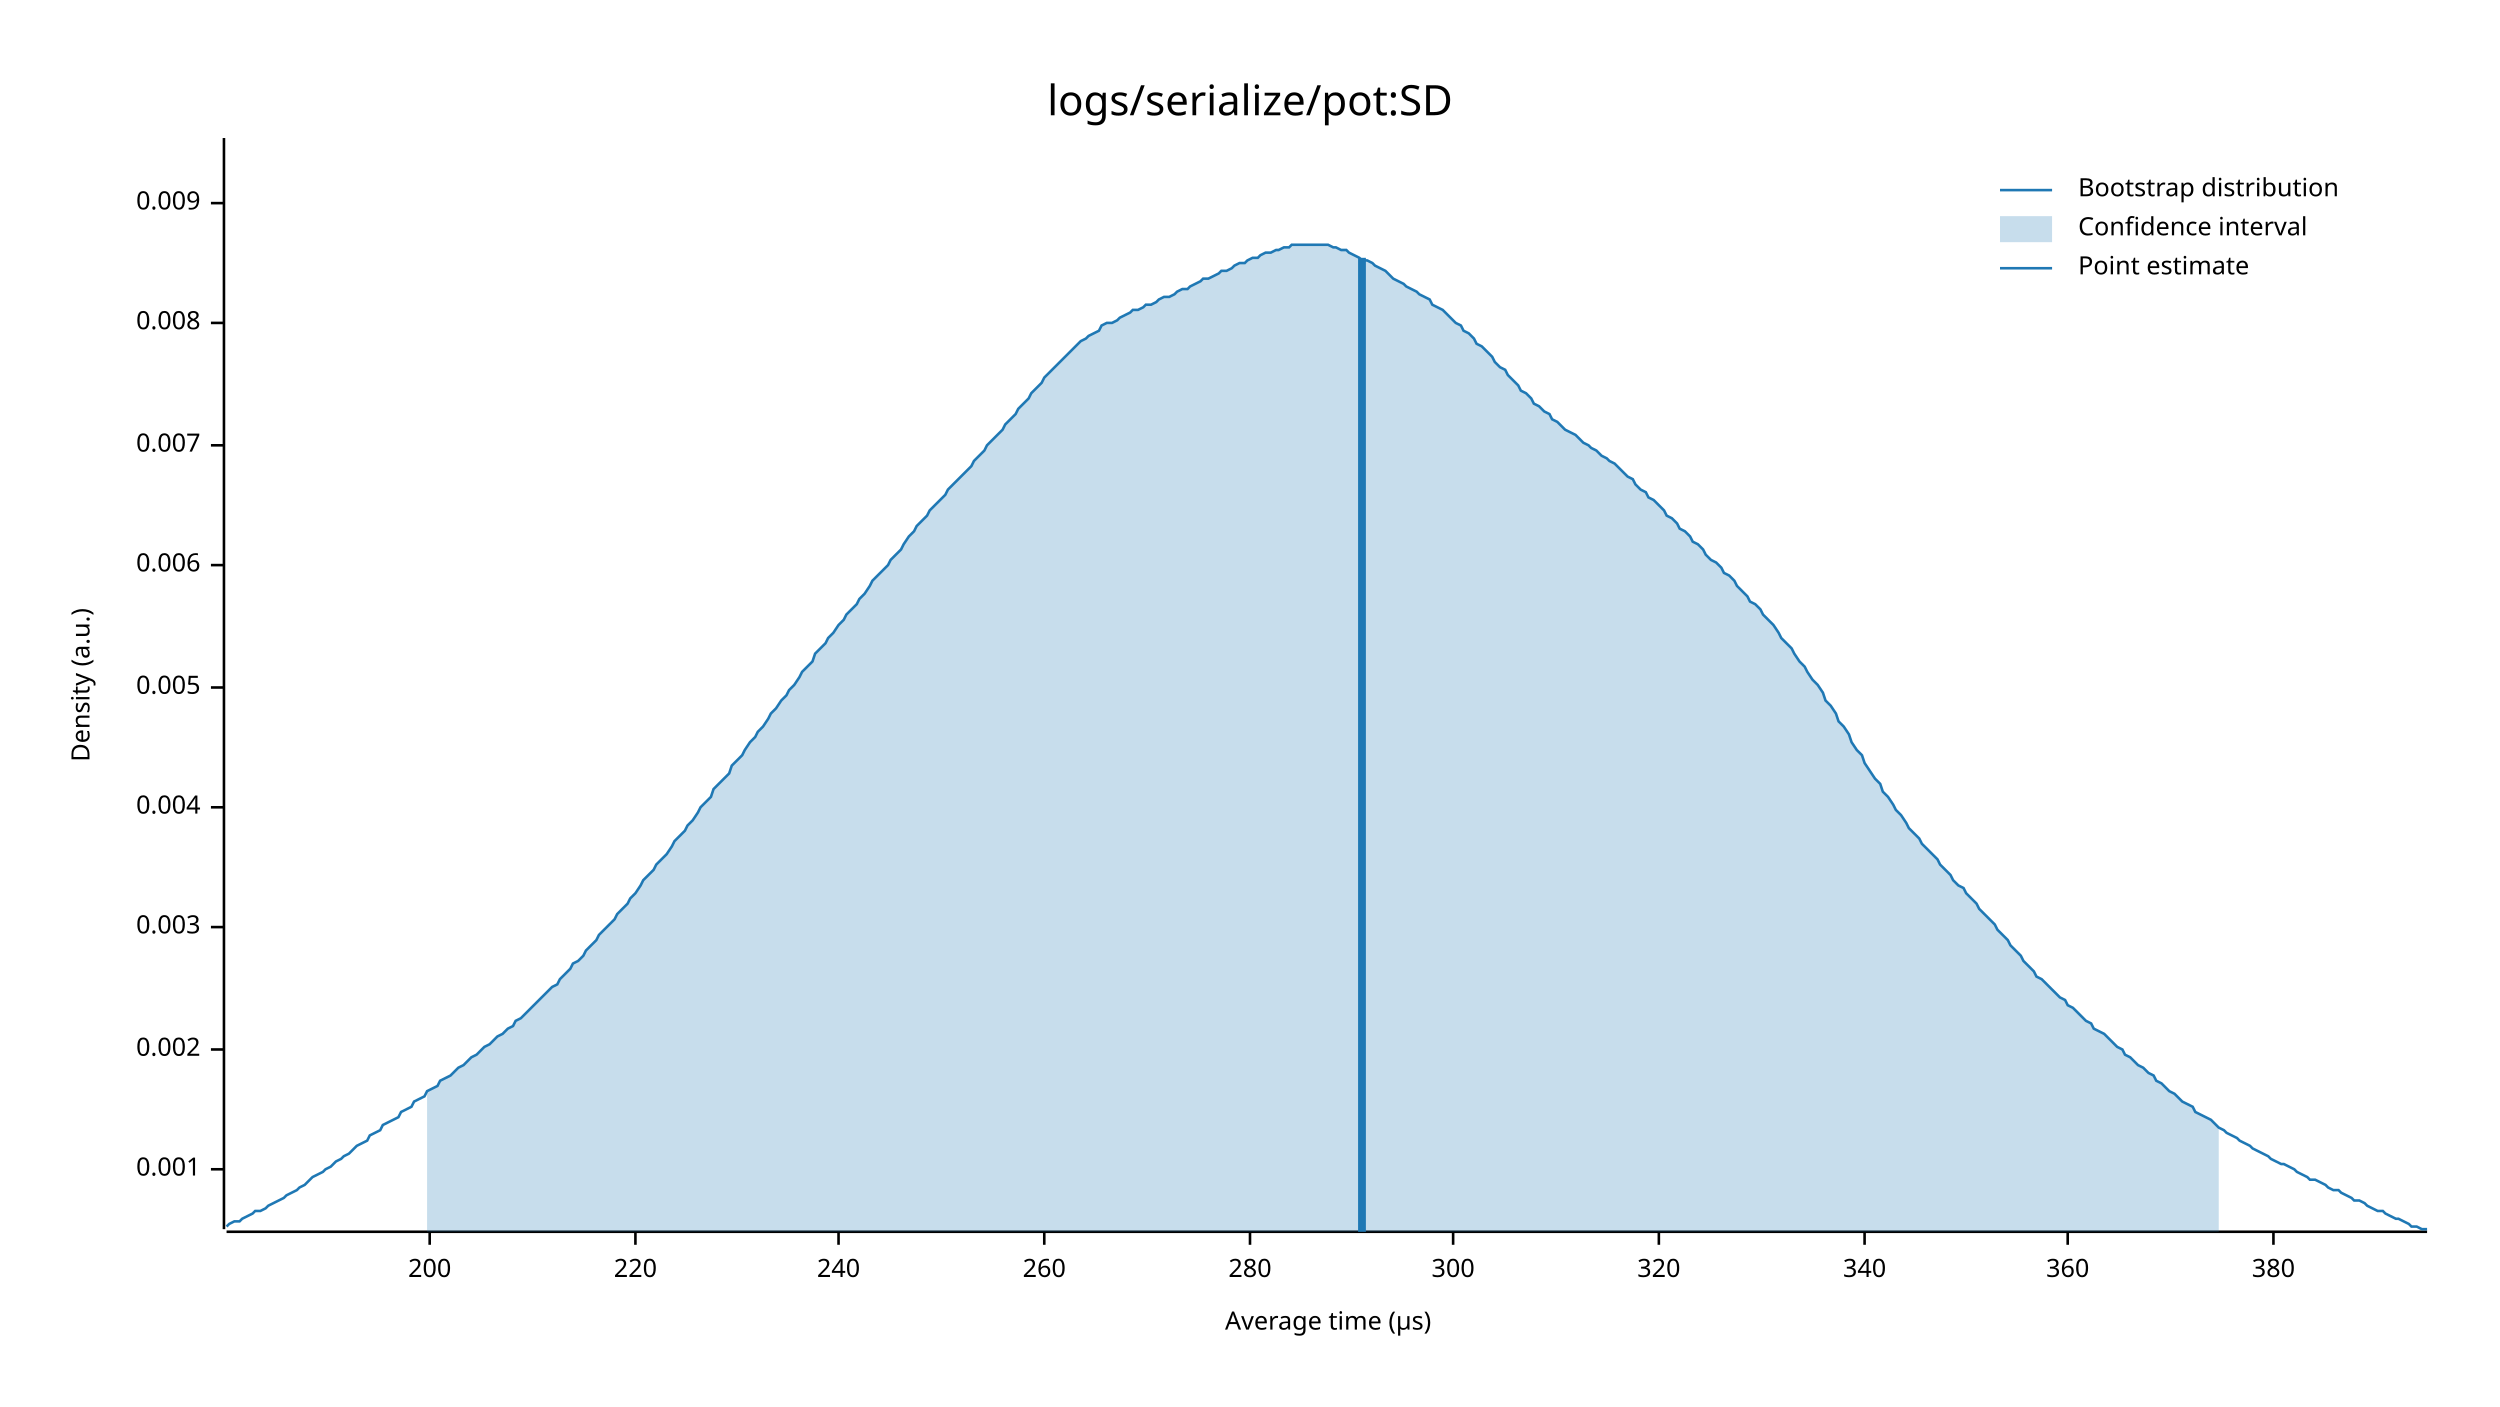
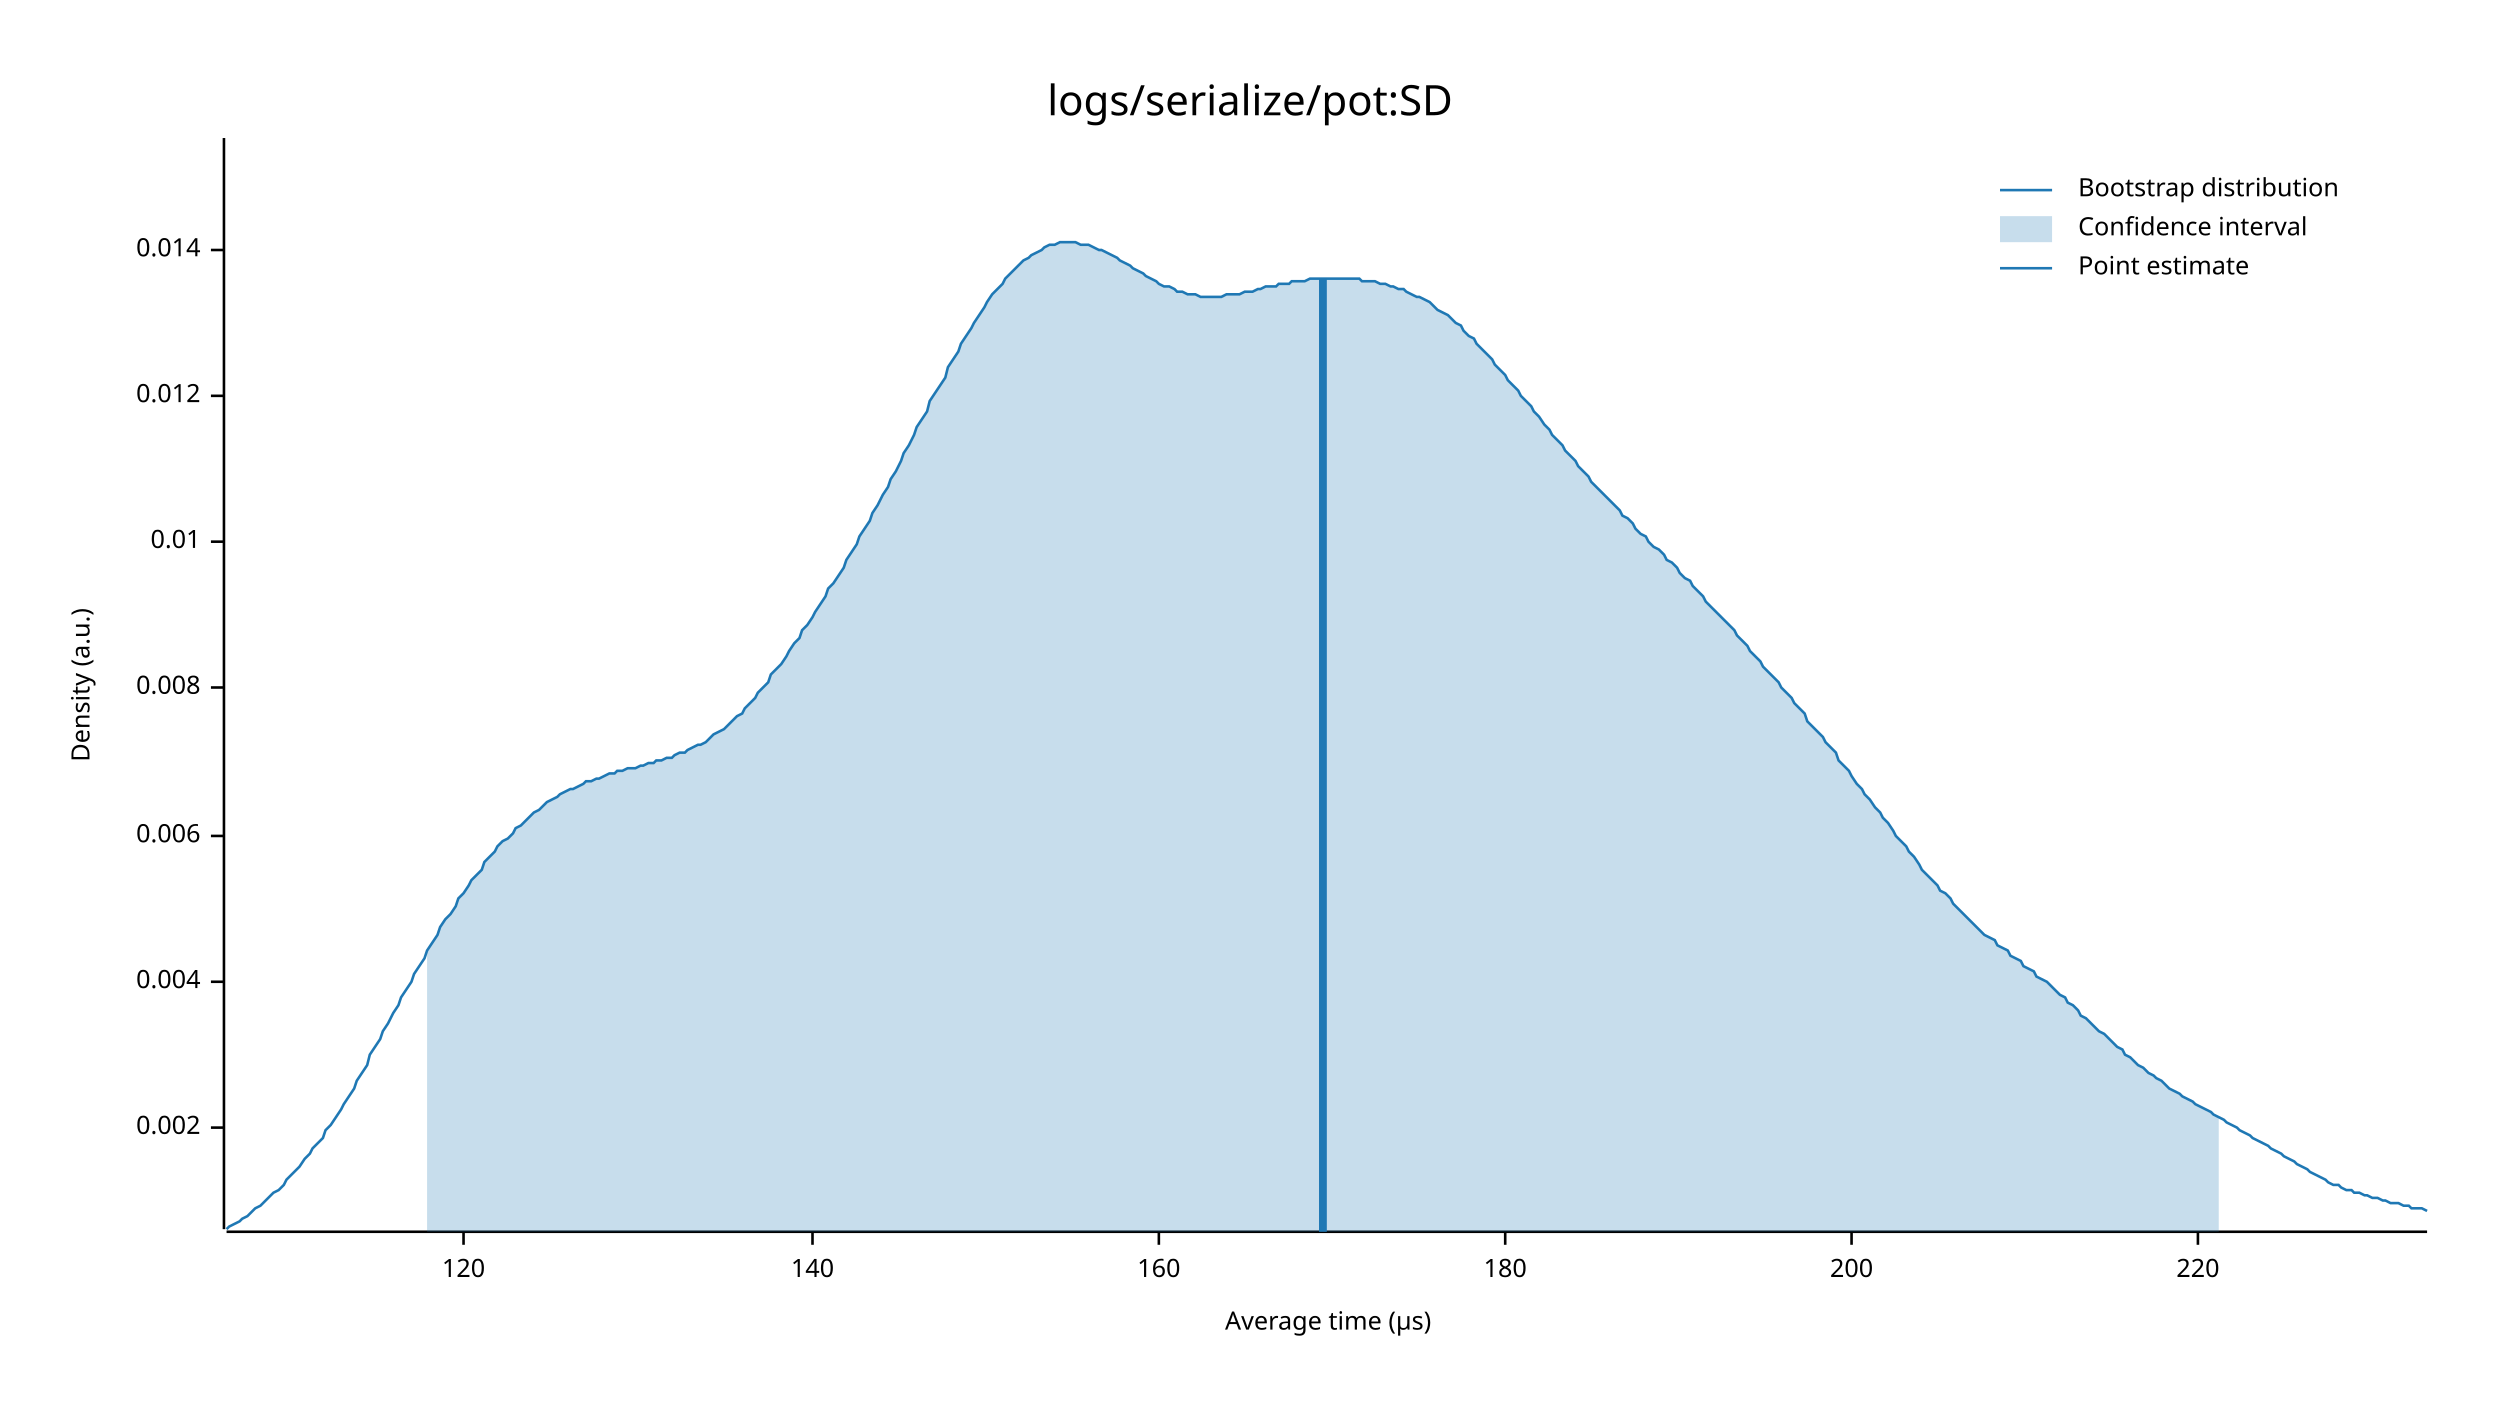
<svg xmlns="http://www.w3.org/2000/svg" style="background-color:#EEE;" width="960" height="540" viewBox="0 0 960 540">
  <text x="480" y="32" dy="0.76em" text-anchor="middle" font-family="sans-serif" font-size="16.129" opacity="1" fill="#000000">
logs/serialize/pot:SD
</text>
  <text x="27" y="263" dy="0.76em" text-anchor="middle" font-family="sans-serif" font-size="9.677" opacity="1" fill="#000000" transform="rotate(270, 27, 263)">
Density (a.u.)
</text>
  <text x="510" y="513" dy="-0.5ex" text-anchor="middle" font-family="sans-serif" font-size="9.677" opacity="1" fill="#000000">
Average time (µs)
</text>
  <polyline fill="none" opacity="1" stroke="#000000" stroke-width="1" points="86,53 86,472 " />
-   <text x="77" y="449" dy="0.5ex" text-anchor="end" font-family="sans-serif" font-size="9.677" opacity="1" fill="#000000">
- 0.001
- </text>
-   <polyline fill="none" opacity="1" stroke="#000000" stroke-width="1" points="81,449 86,449 " />
-   <text x="77" y="403" dy="0.5ex" text-anchor="end" font-family="sans-serif" font-size="9.677" opacity="1" fill="#000000">
+   <text x="77" y="433" dy="0.5ex" text-anchor="end" font-family="sans-serif" font-size="9.677" opacity="1" fill="#000000">
0.002
</text>
-   <polyline fill="none" opacity="1" stroke="#000000" stroke-width="1" points="81,403 86,403 " />
-   <text x="77" y="356" dy="0.5ex" text-anchor="end" font-family="sans-serif" font-size="9.677" opacity="1" fill="#000000">
- 0.003
- </text>
-   <polyline fill="none" opacity="1" stroke="#000000" stroke-width="1" points="81,356 86,356 " />
-   <text x="77" y="310" dy="0.5ex" text-anchor="end" font-family="sans-serif" font-size="9.677" opacity="1" fill="#000000">
+   <polyline fill="none" opacity="1" stroke="#000000" stroke-width="1" points="81,433 86,433 " />
+   <text x="77" y="377" dy="0.5ex" text-anchor="end" font-family="sans-serif" font-size="9.677" opacity="1" fill="#000000">
0.004
</text>
-   <polyline fill="none" opacity="1" stroke="#000000" stroke-width="1" points="81,310 86,310 " />
+   <polyline fill="none" opacity="1" stroke="#000000" stroke-width="1" points="81,377 86,377 " />
+   <text x="77" y="321" dy="0.5ex" text-anchor="end" font-family="sans-serif" font-size="9.677" opacity="1" fill="#000000">
+ 0.006
+ </text>
+   <polyline fill="none" opacity="1" stroke="#000000" stroke-width="1" points="81,321 86,321 " />
  <text x="77" y="264" dy="0.5ex" text-anchor="end" font-family="sans-serif" font-size="9.677" opacity="1" fill="#000000">
- 0.005
+ 0.008
</text>
  <polyline fill="none" opacity="1" stroke="#000000" stroke-width="1" points="81,264 86,264 " />
-   <text x="77" y="217" dy="0.5ex" text-anchor="end" font-family="sans-serif" font-size="9.677" opacity="1" fill="#000000">
- 0.006
+   <text x="77" y="208" dy="0.5ex" text-anchor="end" font-family="sans-serif" font-size="9.677" opacity="1" fill="#000000">
+ 0.01
</text>
-   <polyline fill="none" opacity="1" stroke="#000000" stroke-width="1" points="81,217 86,217 " />
-   <text x="77" y="171" dy="0.5ex" text-anchor="end" font-family="sans-serif" font-size="9.677" opacity="1" fill="#000000">
- 0.007
+   <polyline fill="none" opacity="1" stroke="#000000" stroke-width="1" points="81,208 86,208 " />
+   <text x="77" y="152" dy="0.5ex" text-anchor="end" font-family="sans-serif" font-size="9.677" opacity="1" fill="#000000">
+ 0.012
</text>
-   <polyline fill="none" opacity="1" stroke="#000000" stroke-width="1" points="81,171 86,171 " />
-   <text x="77" y="124" dy="0.5ex" text-anchor="end" font-family="sans-serif" font-size="9.677" opacity="1" fill="#000000">
- 0.008
+   <polyline fill="none" opacity="1" stroke="#000000" stroke-width="1" points="81,152 86,152 " />
+   <text x="77" y="96" dy="0.5ex" text-anchor="end" font-family="sans-serif" font-size="9.677" opacity="1" fill="#000000">
+ 0.014
</text>
-   <polyline fill="none" opacity="1" stroke="#000000" stroke-width="1" points="81,124 86,124 " />
-   <text x="77" y="78" dy="0.5ex" text-anchor="end" font-family="sans-serif" font-size="9.677" opacity="1" fill="#000000">
- 0.009
+   <polyline fill="none" opacity="1" stroke="#000000" stroke-width="1" points="81,96 86,96 " />
+   <polyline fill="none" opacity="1" stroke="#000000" stroke-width="1" points="87,473 932,473 " />
+   <text x="178" y="483" dy="0.76em" text-anchor="middle" font-family="sans-serif" font-size="9.677" opacity="1" fill="#000000">
+ 120
</text>
-   <polyline fill="none" opacity="1" stroke="#000000" stroke-width="1" points="81,78 86,78 " />
-   <polyline fill="none" opacity="1" stroke="#000000" stroke-width="1" points="87,473 932,473 " />
-   <text x="165" y="483" dy="0.76em" text-anchor="middle" font-family="sans-serif" font-size="9.677" opacity="1" fill="#000000">
+   <polyline fill="none" opacity="1" stroke="#000000" stroke-width="1" points="178,473 178,478 " />
+   <text x="312" y="483" dy="0.76em" text-anchor="middle" font-family="sans-serif" font-size="9.677" opacity="1" fill="#000000">
+ 140
+ </text>
+   <polyline fill="none" opacity="1" stroke="#000000" stroke-width="1" points="312,473 312,478 " />
+   <text x="445" y="483" dy="0.76em" text-anchor="middle" font-family="sans-serif" font-size="9.677" opacity="1" fill="#000000">
+ 160
+ </text>
+   <polyline fill="none" opacity="1" stroke="#000000" stroke-width="1" points="445,473 445,478 " />
+   <text x="578" y="483" dy="0.76em" text-anchor="middle" font-family="sans-serif" font-size="9.677" opacity="1" fill="#000000">
+ 180
+ </text>
+   <polyline fill="none" opacity="1" stroke="#000000" stroke-width="1" points="578,473 578,478 " />
+   <text x="711" y="483" dy="0.76em" text-anchor="middle" font-family="sans-serif" font-size="9.677" opacity="1" fill="#000000">
200
</text>
-   <polyline fill="none" opacity="1" stroke="#000000" stroke-width="1" points="165,473 165,478 " />
-   <text x="244" y="483" dy="0.76em" text-anchor="middle" font-family="sans-serif" font-size="9.677" opacity="1" fill="#000000">
+   <polyline fill="none" opacity="1" stroke="#000000" stroke-width="1" points="711,473 711,478 " />
+   <text x="844" y="483" dy="0.76em" text-anchor="middle" font-family="sans-serif" font-size="9.677" opacity="1" fill="#000000">
220
</text>
-   <polyline fill="none" opacity="1" stroke="#000000" stroke-width="1" points="244,473 244,478 " />
-   <text x="322" y="483" dy="0.76em" text-anchor="middle" font-family="sans-serif" font-size="9.677" opacity="1" fill="#000000">
- 240
- </text>
-   <polyline fill="none" opacity="1" stroke="#000000" stroke-width="1" points="322,473 322,478 " />
-   <text x="401" y="483" dy="0.76em" text-anchor="middle" font-family="sans-serif" font-size="9.677" opacity="1" fill="#000000">
- 260
- </text>
-   <polyline fill="none" opacity="1" stroke="#000000" stroke-width="1" points="401,473 401,478 " />
-   <text x="480" y="483" dy="0.76em" text-anchor="middle" font-family="sans-serif" font-size="9.677" opacity="1" fill="#000000">
- 280
- </text>
-   <polyline fill="none" opacity="1" stroke="#000000" stroke-width="1" points="480,473 480,478 " />
-   <text x="558" y="483" dy="0.76em" text-anchor="middle" font-family="sans-serif" font-size="9.677" opacity="1" fill="#000000">
- 300
- </text>
-   <polyline fill="none" opacity="1" stroke="#000000" stroke-width="1" points="558,473 558,478 " />
-   <text x="637" y="483" dy="0.76em" text-anchor="middle" font-family="sans-serif" font-size="9.677" opacity="1" fill="#000000">
- 320
- </text>
-   <polyline fill="none" opacity="1" stroke="#000000" stroke-width="1" points="637,473 637,478 " />
-   <text x="716" y="483" dy="0.76em" text-anchor="middle" font-family="sans-serif" font-size="9.677" opacity="1" fill="#000000">
- 340
- </text>
-   <polyline fill="none" opacity="1" stroke="#000000" stroke-width="1" points="716,473 716,478 " />
-   <text x="794" y="483" dy="0.76em" text-anchor="middle" font-family="sans-serif" font-size="9.677" opacity="1" fill="#000000">
- 360
- </text>
-   <polyline fill="none" opacity="1" stroke="#000000" stroke-width="1" points="794,473 794,478 " />
-   <text x="873" y="483" dy="0.76em" text-anchor="middle" font-family="sans-serif" font-size="9.677" opacity="1" fill="#000000">
- 380
- </text>
-   <polyline fill="none" opacity="1" stroke="#000000" stroke-width="1" points="873,473 873,478 " />
-   <polyline fill="none" opacity="1" stroke="#1F78B4" stroke-width="1" points="87,471 88,470 90,469 92,469 93,468 95,467 97,466 98,465 100,465 102,464 103,463 105,462 107,461 109,460 110,459 112,458 114,457 115,456 117,455 119,453 120,452 122,451 124,450 125,449 127,448 129,446 131,445 132,444 134,443 136,441 137,440 139,439 141,438 142,436 144,435 146,434 147,432 149,431 151,430 153,429 154,427 156,426 158,425 159,423 161,422 163,421 164,419 166,418 168,417 169,415 171,414 173,413 175,411 176,410 178,409 180,407 181,406 183,405 185,403 186,402 188,401 190,399 191,398 193,397 195,395 197,394 198,392 200,391 202,389 203,388 205,386 207,384 208,383 210,381 212,379 214,378 215,376 217,374 219,372 220,370 222,369 224,367 225,365 227,363 229,361 230,359 232,357 234,355 236,353 237,351 239,349 241,347 242,345 244,343 246,340 247,338 249,336 251,334 252,332 254,330 256,328 258,325 259,323 261,321 263,319 264,317 266,315 268,312 269,310 271,308 273,306 274,303 276,301 278,299 280,297 281,294 283,292 285,290 286,288 288,285 290,283 291,281 293,279 295,276 296,274 298,272 300,269 302,267 303,265 305,263 307,260 308,258 310,256 312,254 313,251 315,249 317,247 318,245 320,243 322,240 324,238 325,236 327,234 329,232 330,230 332,228 334,225 335,223 337,221 339,219 341,217 342,215 344,213 346,211 347,209 349,206 351,204 352,202 354,200 356,198 357,196 359,194 361,192 363,190 364,188 366,186 368,184 369,183 371,181 373,179 374,177 376,175 378,173 379,171 381,169 383,167 385,165 386,163 388,161 390,159 391,157 393,155 395,153 396,151 398,149 400,147 401,145 403,143 405,141 407,139 408,138 410,136 412,134 413,133 415,131 417,130 418,129 420,128 422,127 423,125 425,124 427,124 429,123 430,122 432,121 434,120 435,119 437,119 439,118 440,117 442,117 444,116 445,115 447,114 449,114 451,113 452,112 454,111 456,111 457,110 459,109 461,108 462,107 464,107 466,106 468,105 469,104 471,104 473,103 474,102 476,101 478,101 479,100 481,99 483,99 484,98 486,97 488,97 490,96 491,96 493,95 495,95 496,94 498,94 500,94 501,94 503,94 505,94 506,94 508,94 510,94 512,95 513,95 515,96 517,96 518,97 520,98 522,99 523,100 525,100 527,101 528,102 530,103 532,104 534,106 535,107 537,108 539,109 540,110 542,111 544,112 545,113 547,114 549,115 550,117 552,118 554,119 556,121 557,122 559,124 561,125 562,127 564,128 566,130 567,132 569,133 571,135 573,137 574,139 576,141 578,142 579,144 581,146 583,148 584,150 586,151 588,153 589,155 591,156 593,158 595,159 596,161 598,162 600,164 601,165 603,166 605,167 606,168 608,170 610,171 611,172 613,173 615,175 617,176 618,177 620,178 622,180 623,181 625,183 627,184 628,186 630,188 632,189 633,191 635,192 637,194 639,196 640,198 642,199 644,201 645,203 647,204 649,206 650,208 652,209 654,211 655,213 657,215 659,216 661,218 662,220 664,221 666,223 667,225 669,227 671,229 672,231 674,232 676,234 677,236 679,238 681,240 683,243 684,245 686,247 688,249 689,251 691,254 693,256 694,258 696,261 698,263 700,266 701,269 703,271 705,274 706,277 708,279 710,282 711,285 713,288 715,290 716,293 718,296 720,299 722,301 723,304 725,306 727,309 728,311 730,313 732,316 733,318 735,320 737,322 738,324 740,326 742,328 744,330 745,332 747,334 749,336 750,338 752,340 754,341 755,343 757,345 759,347 760,349 762,351 764,353 766,355 767,357 769,359 771,361 772,363 774,365 776,367 777,369 779,371 781,373 782,375 784,376 786,378 788,380 789,381 791,383 793,384 794,386 796,387 798,389 799,390 801,392 803,393 804,395 806,396 808,397 810,399 811,400 813,402 815,403 816,405 818,406 820,408 821,409 823,410 825,412 827,413 828,415 830,416 832,418 833,419 835,420 837,422 838,423 840,424 842,425 843,427 845,428 847,429 849,430 850,431 852,433 854,434 855,435 857,436 859,437 860,438 862,439 864,440 865,441 867,442 869,443 871,444 872,445 874,446 876,447 877,447 879,448 881,449 882,450 884,451 886,452 887,453 889,453 891,454 893,455 894,456 896,457 898,457 899,458 901,459 903,460 904,461 906,461 908,462 909,463 911,464 913,465 915,465 916,466 918,467 920,468 921,468 923,469 925,470 926,471 928,471 930,472 932,472 " />
-   <polygon opacity="0.25" fill="#1F78B4" points="164,419 166,418 168,417 169,415 171,414 173,413 175,411 176,410 178,409 180,407 181,406 183,405 185,403 186,402 188,401 190,399 191,398 193,397 195,395 197,394 198,392 200,391 202,389 203,388 205,386 207,384 208,383 210,381 212,379 214,378 215,376 217,374 219,372 220,370 222,369 224,367 225,365 227,363 229,361 230,359 232,357 234,355 236,353 237,351 239,349 241,347 242,345 244,343 246,340 247,338 249,336 251,334 252,332 254,330 256,328 258,325 259,323 261,321 263,319 264,317 266,315 268,312 269,310 271,308 273,306 274,303 276,301 278,299 280,297 281,294 283,292 285,290 286,288 288,285 290,283 291,281 293,279 295,276 296,274 298,272 300,269 302,267 303,265 305,263 307,260 308,258 310,256 312,254 313,251 315,249 317,247 318,245 320,243 322,240 324,238 325,236 327,234 329,232 330,230 332,228 334,225 335,223 337,221 339,219 341,217 342,215 344,213 346,211 347,209 349,206 351,204 352,202 354,200 356,198 357,196 359,194 361,192 363,190 364,188 366,186 368,184 369,183 371,181 373,179 374,177 376,175 378,173 379,171 381,169 383,167 385,165 386,163 388,161 390,159 391,157 393,155 395,153 396,151 398,149 400,147 401,145 403,143 405,141 407,139 408,138 410,136 412,134 413,133 415,131 417,130 418,129 420,128 422,127 423,125 425,124 427,124 429,123 430,122 432,121 434,120 435,119 437,119 439,118 440,117 442,117 444,116 445,115 447,114 449,114 451,113 452,112 454,111 456,111 457,110 459,109 461,108 462,107 464,107 466,106 468,105 469,104 471,104 473,103 474,102 476,101 478,101 479,100 481,99 483,99 484,98 486,97 488,97 490,96 491,96 493,95 495,95 496,94 498,94 500,94 501,94 503,94 505,94 506,94 508,94 510,94 512,95 513,95 515,96 517,96 518,97 520,98 522,99 523,100 525,100 527,101 528,102 530,103 532,104 534,106 535,107 537,108 539,109 540,110 542,111 544,112 545,113 547,114 549,115 550,117 552,118 554,119 556,121 557,122 559,124 561,125 562,127 564,128 566,130 567,132 569,133 571,135 573,137 574,139 576,141 578,142 579,144 581,146 583,148 584,150 586,151 588,153 589,155 591,156 593,158 595,159 596,161 598,162 600,164 601,165 603,166 605,167 606,168 608,170 610,171 611,172 613,173 615,175 617,176 618,177 620,178 622,180 623,181 625,183 627,184 628,186 630,188 632,189 633,191 635,192 637,194 639,196 640,198 642,199 644,201 645,203 647,204 649,206 650,208 652,209 654,211 655,213 657,215 659,216 661,218 662,220 664,221 666,223 667,225 669,227 671,229 672,231 674,232 676,234 677,236 679,238 681,240 683,243 684,245 686,247 688,249 689,251 691,254 693,256 694,258 696,261 698,263 700,266 701,269 703,271 705,274 706,277 708,279 710,282 711,285 713,288 715,290 716,293 718,296 720,299 722,301 723,304 725,306 727,309 728,311 730,313 732,316 733,318 735,320 737,322 738,324 740,326 742,328 744,330 745,332 747,334 749,336 750,338 752,340 754,341 755,343 757,345 759,347 760,349 762,351 764,353 766,355 767,357 769,359 771,361 772,363 774,365 776,367 777,369 779,371 781,373 782,375 784,376 786,378 788,380 789,381 791,383 793,384 794,386 796,387 798,389 799,390 801,392 803,393 804,395 806,396 808,397 810,399 811,400 813,402 815,403 816,405 818,406 820,408 821,409 823,410 825,412 827,413 828,415 830,416 832,418 833,419 835,420 837,422 838,423 840,424 842,425 843,427 845,428 847,429 849,430 850,431 852,433 852,473 164,473 " />
-   <polyline fill="none" opacity="1" stroke="#1F78B4" stroke-width="3" points="523,473 523,99 " />
+   <polyline fill="none" opacity="1" stroke="#000000" stroke-width="1" points="844,473 844,478 " />
+   <polyline fill="none" opacity="1" stroke="#1F78B4" stroke-width="1" points="87,472 88,471 90,470 92,469 93,468 95,467 97,465 98,464 100,463 102,461 103,460 105,458 107,457 109,455 110,453 112,451 114,449 115,448 117,445 119,443 120,441 122,439 124,437 125,434 127,432 129,429 131,426 132,424 134,421 136,418 137,415 139,412 141,409 142,405 144,402 146,399 147,396 149,393 151,389 153,386 154,383 156,380 158,377 159,374 161,371 163,368 164,365 166,362 168,359 169,356 171,353 173,351 175,348 176,345 178,343 180,340 181,338 183,336 185,334 186,331 188,329 190,327 191,325 193,323 195,322 197,320 198,318 200,317 202,315 203,314 205,312 207,311 208,310 210,308 212,307 214,306 215,305 217,304 219,303 220,303 222,302 224,301 225,300 227,300 229,299 230,299 232,298 234,297 236,297 237,296 239,296 241,295 242,295 244,295 246,294 247,294 249,293 251,293 252,292 254,292 256,291 258,291 259,290 261,289 263,289 264,288 266,287 268,286 269,286 271,285 273,283 274,282 276,281 278,280 280,278 281,277 283,275 285,274 286,272 288,270 290,268 291,266 293,264 295,262 296,259 298,257 300,255 302,252 303,250 305,247 307,245 308,242 310,240 312,237 313,235 315,232 317,229 318,226 320,224 322,221 324,218 325,215 327,212 329,209 330,206 332,203 334,200 335,197 337,194 339,190 341,187 342,184 344,181 346,177 347,174 349,171 351,167 352,164 354,161 356,158 357,154 359,151 361,148 363,145 364,141 366,138 368,135 369,132 371,129 373,126 374,124 376,121 378,118 379,116 381,113 383,111 385,109 386,107 388,105 390,103 391,102 393,100 395,99 396,98 398,97 400,96 401,95 403,94 405,94 407,93 408,93 410,93 412,93 413,93 415,94 417,94 418,94 420,95 422,96 423,96 425,97 427,98 429,99 430,100 432,101 434,102 435,103 437,104 439,105 440,106 442,107 444,108 445,109 447,110 449,110 451,111 452,112 454,112 456,113 457,113 459,113 461,114 462,114 464,114 466,114 468,114 469,114 471,113 473,113 474,113 476,113 478,112 479,112 481,112 483,111 484,111 486,110 488,110 490,110 491,109 493,109 495,109 496,108 498,108 500,108 501,108 503,107 505,107 506,107 508,107 510,107 512,107 513,107 515,107 517,107 518,107 520,107 522,107 523,108 525,108 527,108 528,108 530,109 532,109 534,110 535,110 537,111 539,111 540,112 542,113 544,114 545,114 547,115 549,116 550,117 552,119 554,120 556,121 557,122 559,124 561,125 562,127 564,129 566,130 567,132 569,134 571,136 573,138 574,140 576,142 578,144 579,146 581,148 583,150 584,152 586,154 588,156 589,158 591,160 593,163 595,165 596,167 598,169 600,171 601,173 603,175 605,177 606,179 608,181 610,183 611,185 613,187 615,189 617,191 618,192 620,194 622,196 623,198 625,199 627,201 628,203 630,205 632,206 633,208 635,210 637,211 639,213 640,215 642,216 644,218 645,220 647,222 649,223 650,225 652,227 654,229 655,231 657,233 659,235 661,237 662,238 664,240 666,242 667,244 669,246 671,248 672,250 674,252 676,254 677,256 679,258 681,260 683,262 684,264 686,266 688,268 689,270 691,272 693,274 694,277 696,279 698,281 700,283 701,285 703,287 705,289 706,292 708,294 710,296 711,298 713,301 715,303 716,305 718,307 720,310 722,312 723,314 725,316 727,319 728,321 730,323 732,325 733,327 735,329 737,332 738,334 740,336 742,338 744,340 745,342 747,343 749,345 750,347 752,349 754,351 755,352 757,354 759,356 760,357 762,359 764,360 766,361 767,363 769,364 771,365 772,367 774,368 776,369 777,371 779,372 781,373 782,375 784,376 786,377 788,379 789,380 791,382 793,383 794,385 796,386 798,388 799,390 801,391 803,393 804,394 806,396 808,397 810,399 811,400 813,402 815,403 816,405 818,406 820,408 821,409 823,410 825,412 827,413 828,414 830,415 832,417 833,418 835,419 837,420 838,421 840,422 842,423 843,424 845,425 847,426 849,427 850,428 852,429 854,430 855,431 857,432 859,433 860,434 862,435 864,436 865,437 867,438 869,439 871,440 872,441 874,442 876,443 877,444 879,445 881,446 882,447 884,448 886,449 887,450 889,451 891,452 893,453 894,454 896,455 898,455 899,456 901,457 903,457 904,458 906,458 908,459 909,459 911,460 913,460 915,461 916,461 918,462 920,462 921,462 923,463 925,463 926,464 928,464 930,464 932,465 " />
+   <polygon opacity="0.25" fill="#1F78B4" points="164,365 166,362 168,359 169,356 171,353 173,351 175,348 176,345 178,343 180,340 181,338 183,336 185,334 186,331 188,329 190,327 191,325 193,323 195,322 197,320 198,318 200,317 202,315 203,314 205,312 207,311 208,310 210,308 212,307 214,306 215,305 217,304 219,303 220,303 222,302 224,301 225,300 227,300 229,299 230,299 232,298 234,297 236,297 237,296 239,296 241,295 242,295 244,295 246,294 247,294 249,293 251,293 252,292 254,292 256,291 258,291 259,290 261,289 263,289 264,288 266,287 268,286 269,286 271,285 273,283 274,282 276,281 278,280 280,278 281,277 283,275 285,274 286,272 288,270 290,268 291,266 293,264 295,262 296,259 298,257 300,255 302,252 303,250 305,247 307,245 308,242 310,240 312,237 313,235 315,232 317,229 318,226 320,224 322,221 324,218 325,215 327,212 329,209 330,206 332,203 334,200 335,197 337,194 339,190 341,187 342,184 344,181 346,177 347,174 349,171 351,167 352,164 354,161 356,158 357,154 359,151 361,148 363,145 364,141 366,138 368,135 369,132 371,129 373,126 374,124 376,121 378,118 379,116 381,113 383,111 385,109 386,107 388,105 390,103 391,102 393,100 395,99 396,98 398,97 400,96 401,95 403,94 405,94 407,93 408,93 410,93 412,93 413,93 415,94 417,94 418,94 420,95 422,96 423,96 425,97 427,98 429,99 430,100 432,101 434,102 435,103 437,104 439,105 440,106 442,107 444,108 445,109 447,110 449,110 451,111 452,112 454,112 456,113 457,113 459,113 461,114 462,114 464,114 466,114 468,114 469,114 471,113 473,113 474,113 476,113 478,112 479,112 481,112 483,111 484,111 486,110 488,110 490,110 491,109 493,109 495,109 496,108 498,108 500,108 501,108 503,107 505,107 506,107 508,107 510,107 512,107 513,107 515,107 517,107 518,107 520,107 522,107 523,108 525,108 527,108 528,108 530,109 532,109 534,110 535,110 537,111 539,111 540,112 542,113 544,114 545,114 547,115 549,116 550,117 552,119 554,120 556,121 557,122 559,124 561,125 562,127 564,129 566,130 567,132 569,134 571,136 573,138 574,140 576,142 578,144 579,146 581,148 583,150 584,152 586,154 588,156 589,158 591,160 593,163 595,165 596,167 598,169 600,171 601,173 603,175 605,177 606,179 608,181 610,183 611,185 613,187 615,189 617,191 618,192 620,194 622,196 623,198 625,199 627,201 628,203 630,205 632,206 633,208 635,210 637,211 639,213 640,215 642,216 644,218 645,220 647,222 649,223 650,225 652,227 654,229 655,231 657,233 659,235 661,237 662,238 664,240 666,242 667,244 669,246 671,248 672,250 674,252 676,254 677,256 679,258 681,260 683,262 684,264 686,266 688,268 689,270 691,272 693,274 694,277 696,279 698,281 700,283 701,285 703,287 705,289 706,292 708,294 710,296 711,298 713,301 715,303 716,305 718,307 720,310 722,312 723,314 725,316 727,319 728,321 730,323 732,325 733,327 735,329 737,332 738,334 740,336 742,338 744,340 745,342 747,343 749,345 750,347 752,349 754,351 755,352 757,354 759,356 760,357 762,359 764,360 766,361 767,363 769,364 771,365 772,367 774,368 776,369 777,371 779,372 781,373 782,375 784,376 786,377 788,379 789,380 791,382 793,383 794,385 796,386 798,388 799,390 801,391 803,393 804,394 806,396 808,397 810,399 811,400 813,402 815,403 816,405 818,406 820,408 821,409 823,410 825,412 827,413 828,414 830,415 832,417 833,418 835,419 837,420 838,421 840,422 842,423 843,424 845,425 847,426 849,427 850,428 852,429 852,473 164,473 " />
+   <polyline fill="none" opacity="1" stroke="#1F78B4" stroke-width="3" points="508,473 508,107 " />
  <text x="798" y="68" dy="0.76em" text-anchor="start" font-family="sans-serif" font-size="9.677" opacity="1" fill="#000000">
Bootstrap distribution
</text>
  <text x="798" y="83" dy="0.76em" text-anchor="start" font-family="sans-serif" font-size="9.677" opacity="1" fill="#000000">
Confidence interval
</text>
  <text x="798" y="98" dy="0.76em" text-anchor="start" font-family="sans-serif" font-size="9.677" opacity="1" fill="#000000">
Point estimate
</text>
  <polyline fill="none" opacity="1" stroke="#1F78B4" stroke-width="1" points="768,73 788,73 " />
  <rect x="768" y="83" width="20" height="10" opacity="0.25" fill="#1F78B4" stroke="none" />
  <polyline fill="none" opacity="1" stroke="#1F78B4" stroke-width="1" points="768,103 788,103 " />
</svg>
